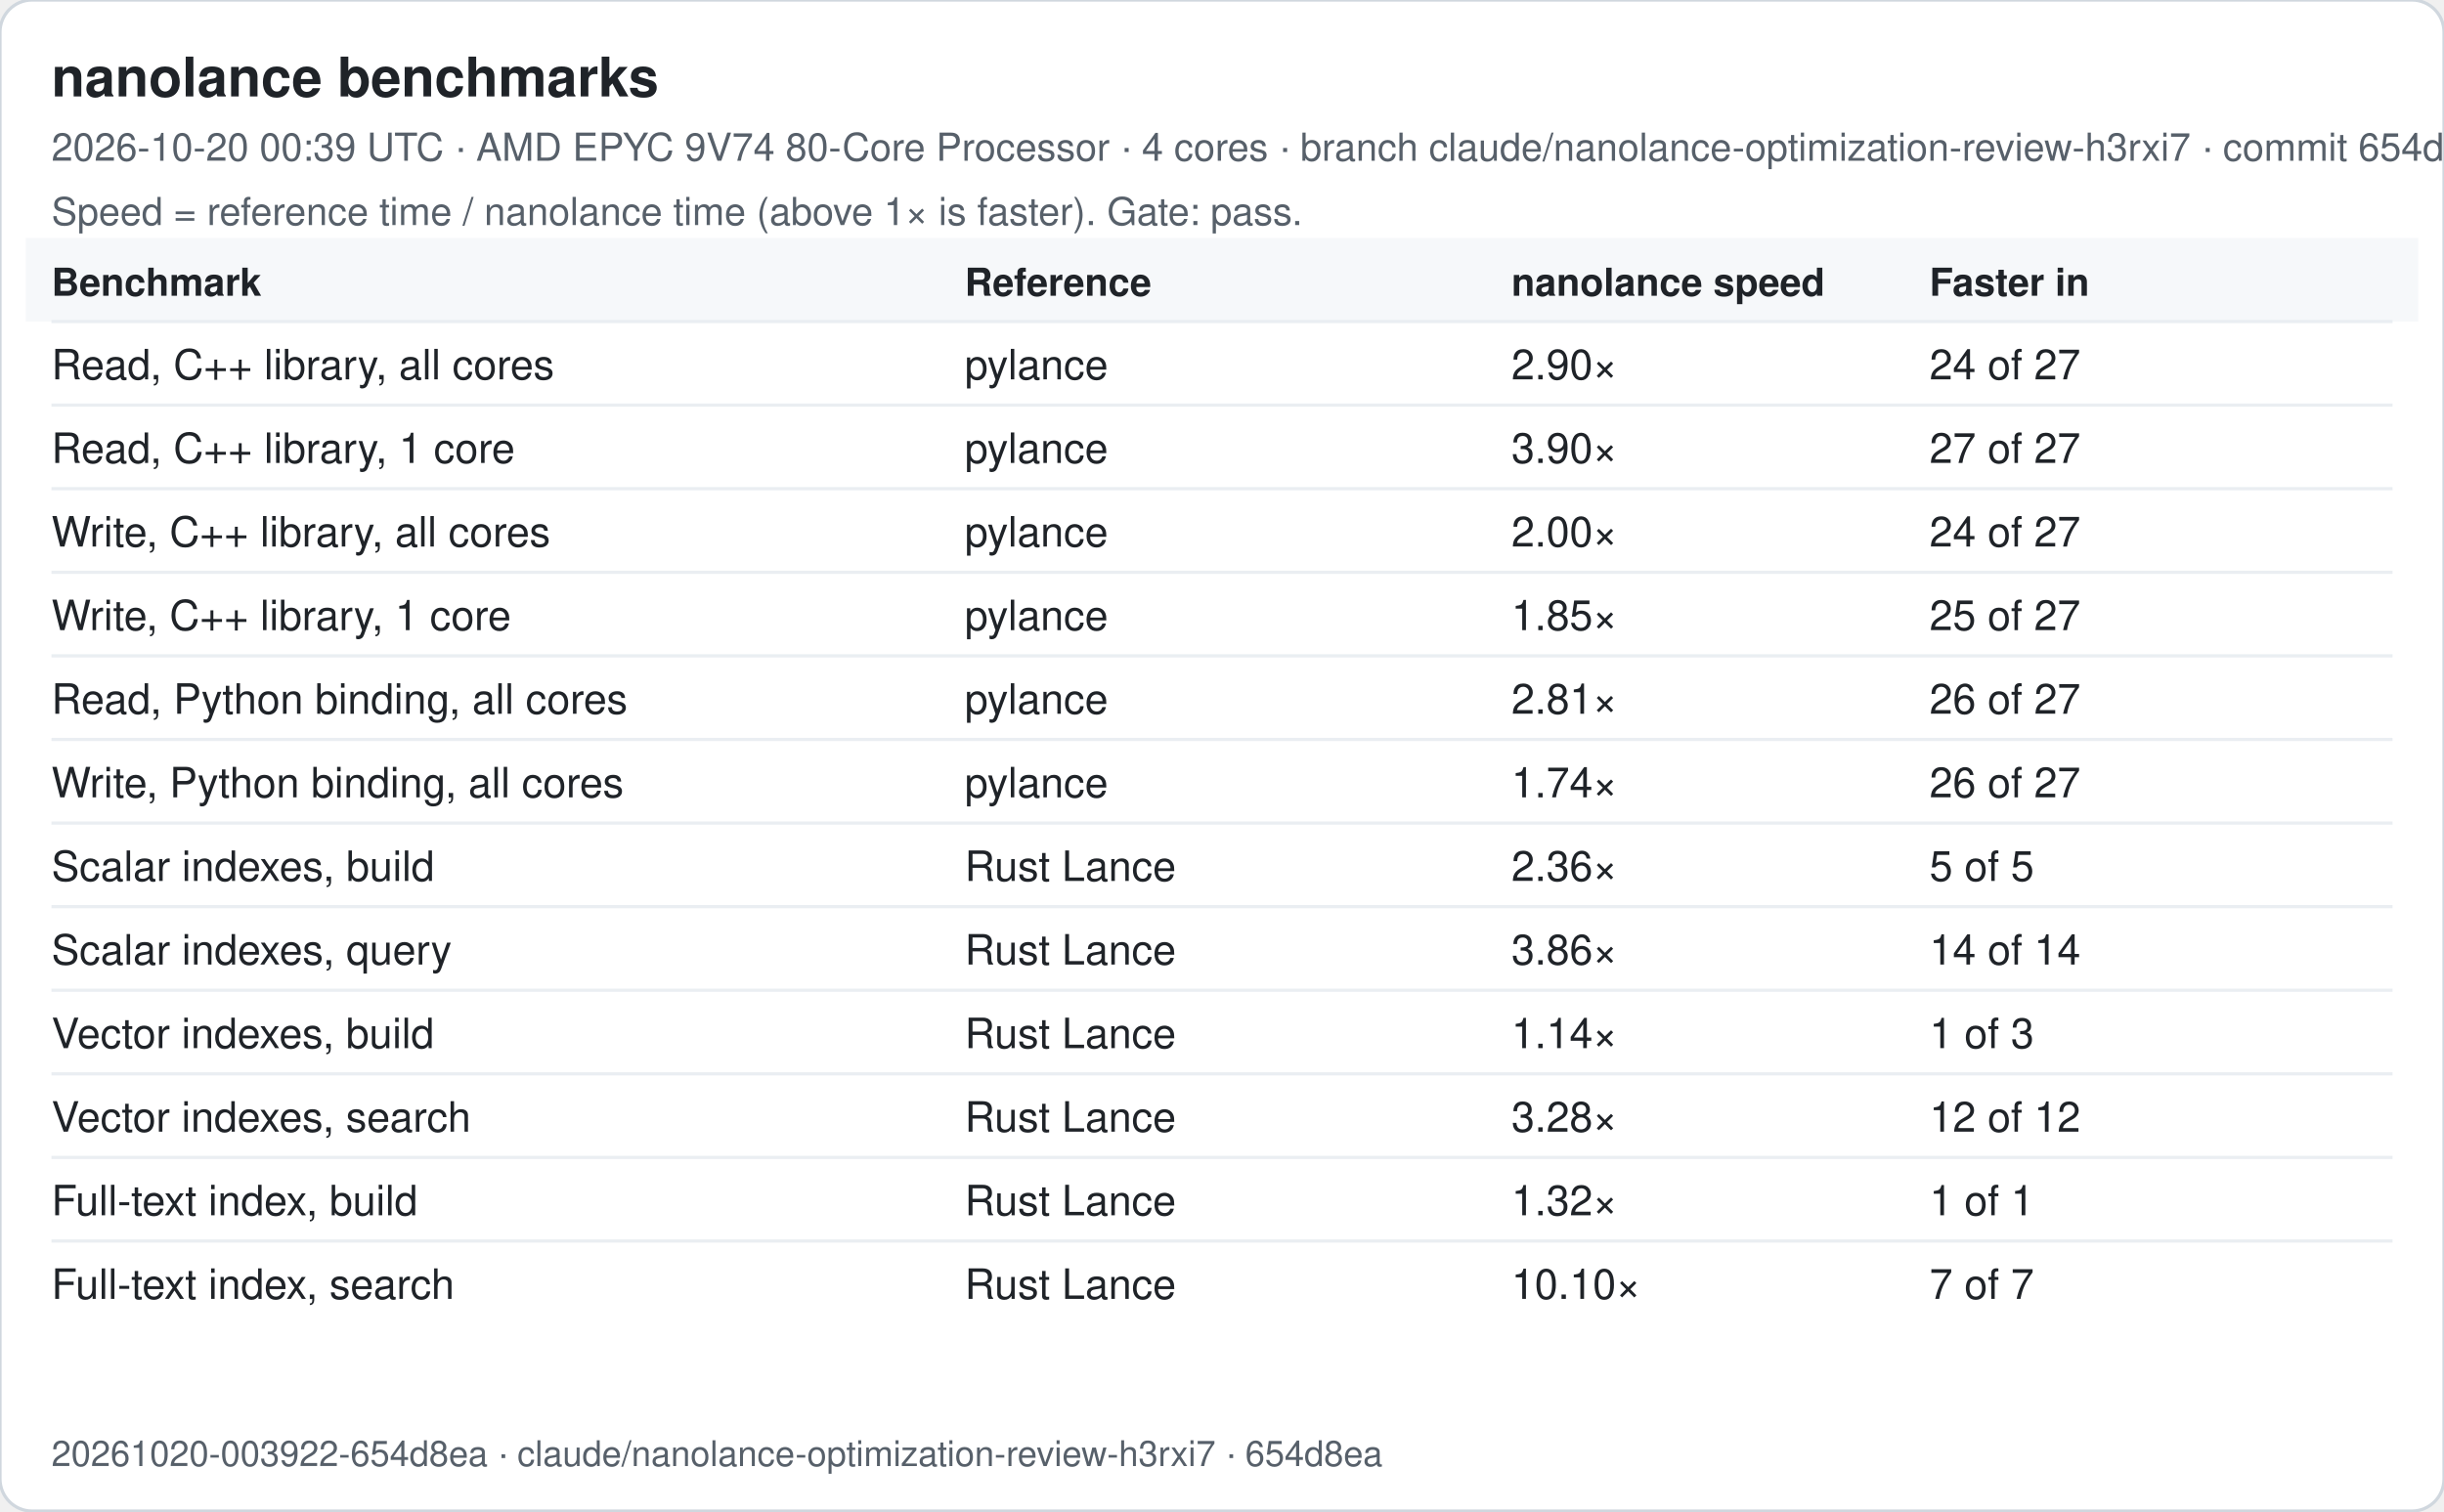
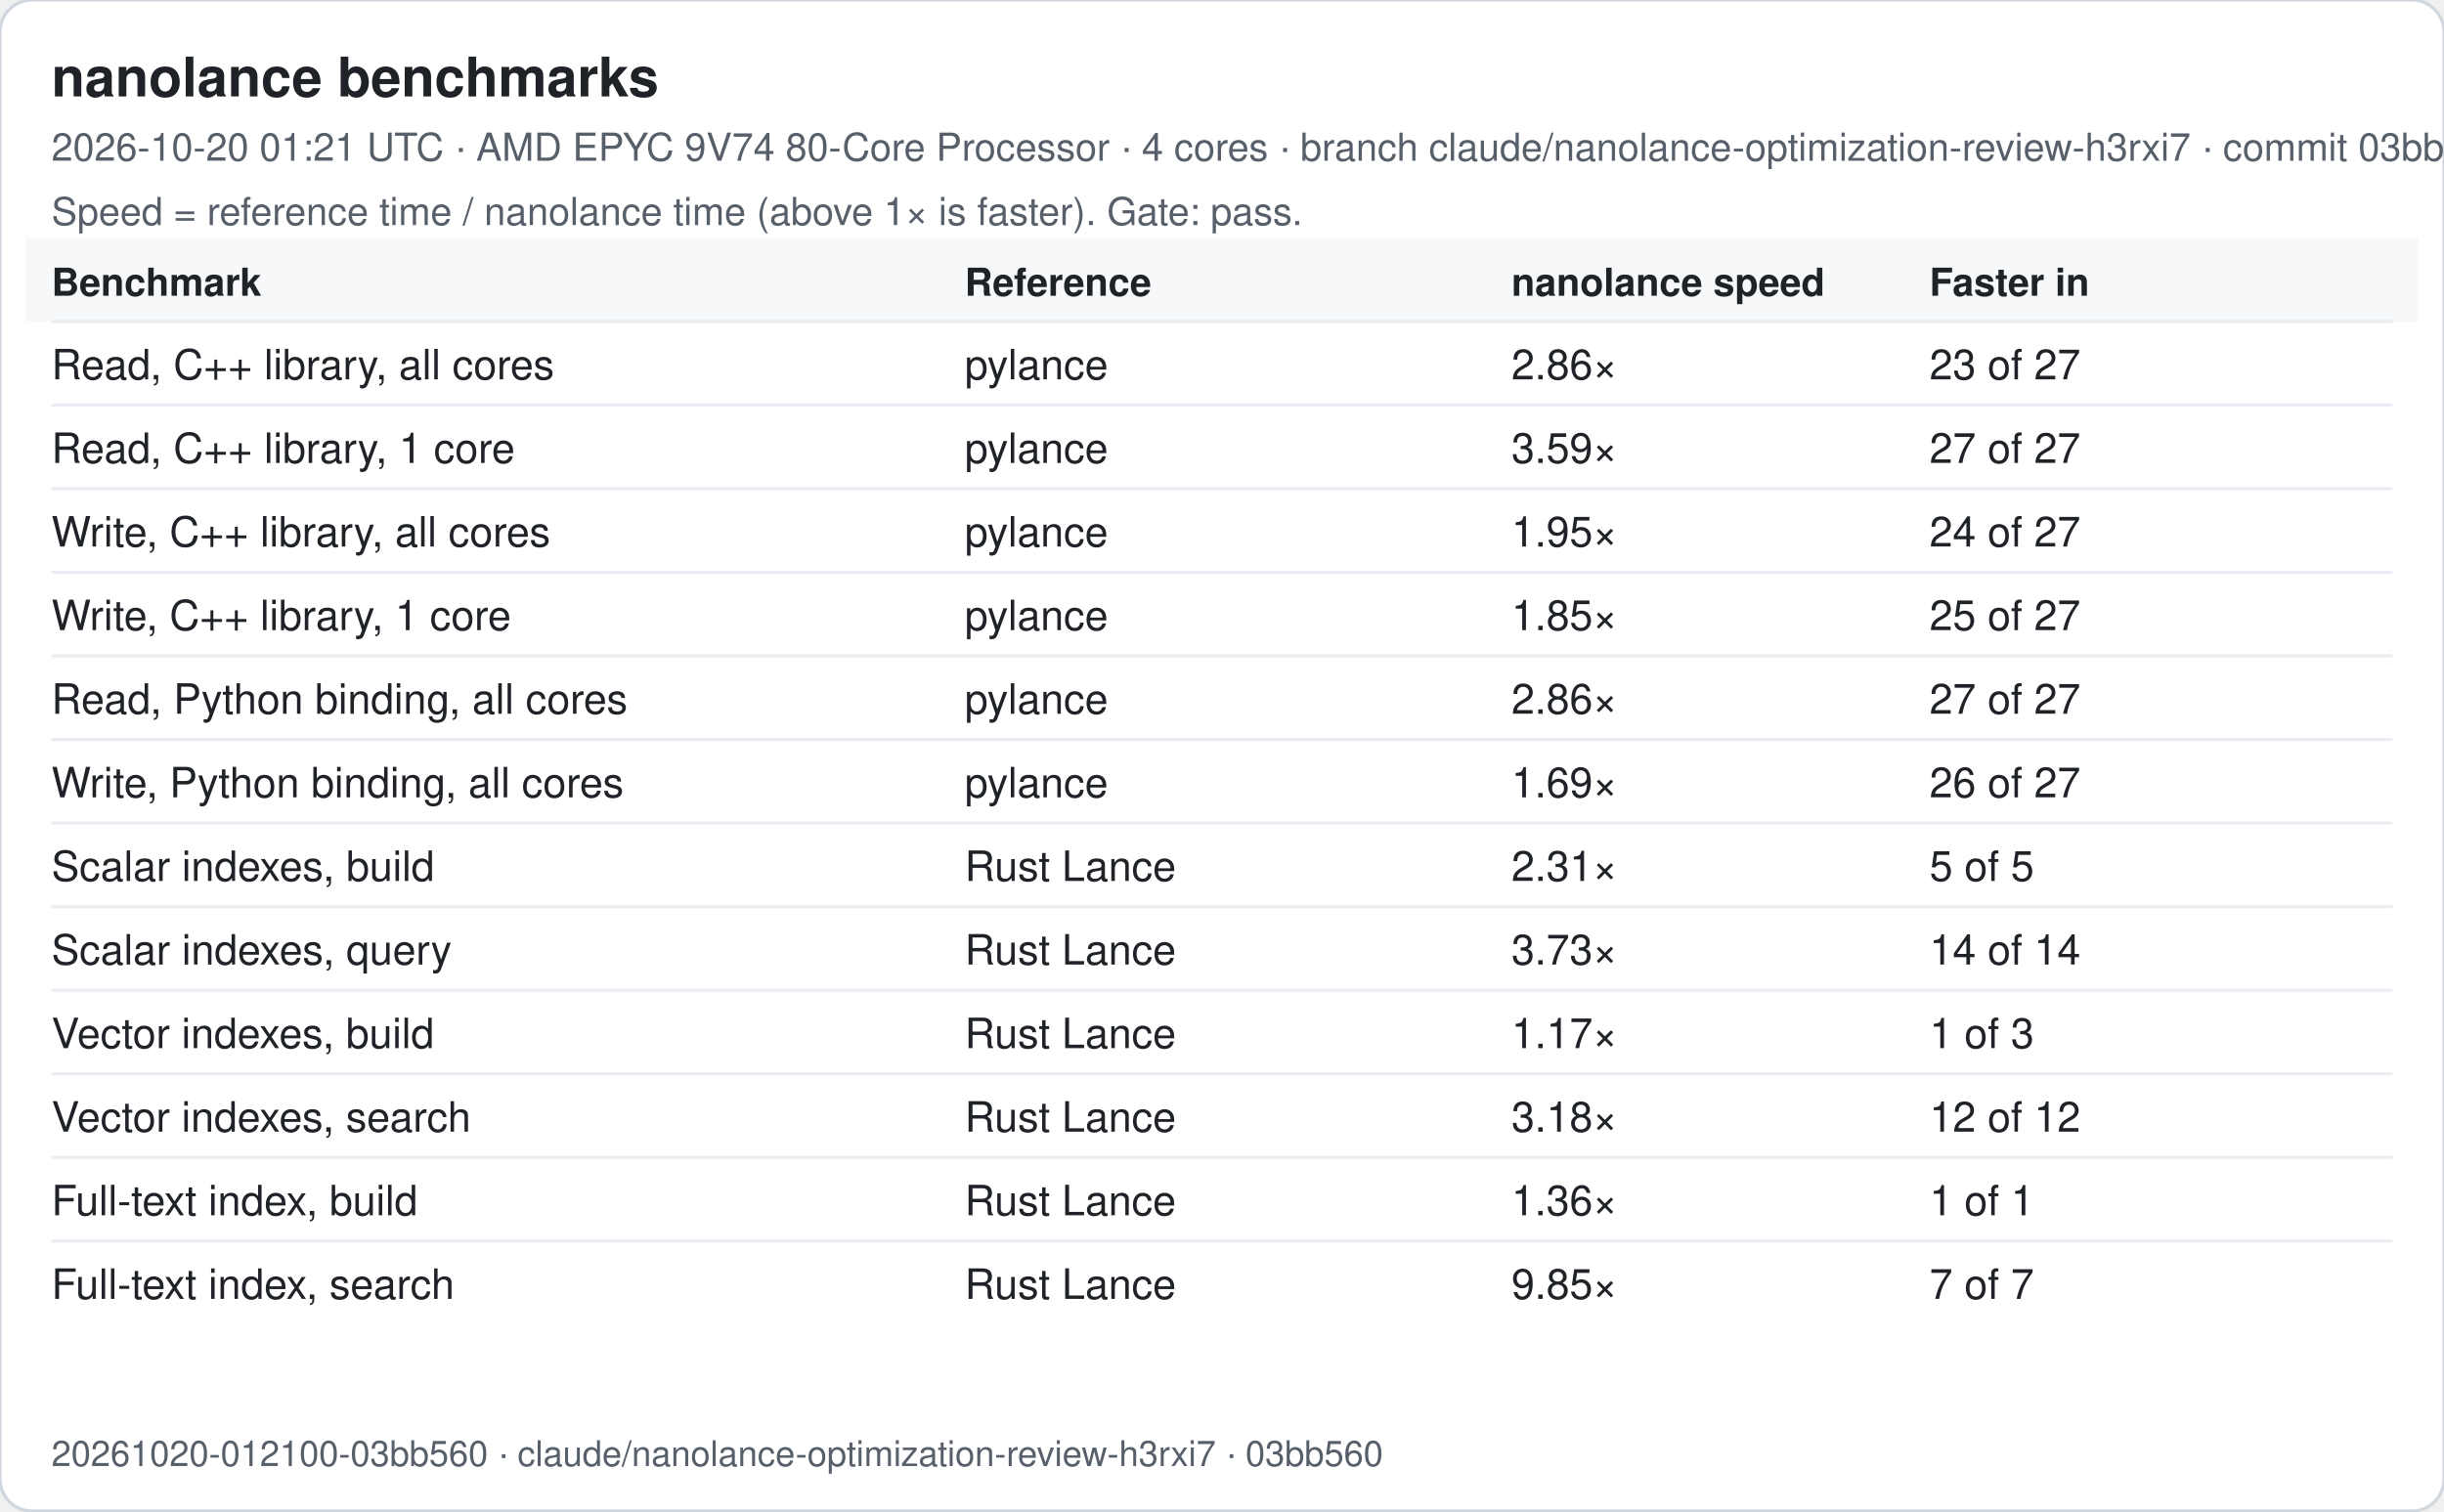
<svg xmlns="http://www.w3.org/2000/svg" width="760" height="470" viewBox="0 0 760 470" font-family="-apple-system, Segoe UI, Helvetica, Arial, sans-serif">
  <rect width="760" height="470" rx="10" fill="#ffffff" stroke="#d0d7de" />
  <text x="16" y="30" font-size="17" font-weight="600" fill="#1f2328">nanolance benchmarks</text>
-   <text x="16" y="50" font-size="12" fill="#57606a">2026-10-20 00:39 UTC · AMD EPYC 9V74 80-Core Processor · 4 cores · branch claude/nanolance-optimization-review-h3rxi7 · commit 654d8ea</text>
+   <text x="16" y="50" font-size="12" fill="#57606a">2026-10-20 01:21 UTC · AMD EPYC 9V74 80-Core Processor · 4 cores · branch claude/nanolance-optimization-review-h3rxi7 · commit 03bb560</text>
  <text x="16" y="70" font-size="12" fill="#57606a">Speed = reference time / nanolance time (above 1× is faster). Gate: pass.</text>
  <rect x="8" y="74" width="744" height="26" fill="#f6f8fa" />
  <text x="16" y="92" font-size="12" font-weight="600" fill="#1f2328">Benchmark</text>
  <text x="300" y="92" font-size="12" font-weight="600" fill="#1f2328">Reference</text>
  <text x="470" y="92" font-size="12" font-weight="600" fill="#1f2328">nanolance speed</text>
  <text x="600" y="92" font-size="12" font-weight="600" fill="#1f2328">Faster in</text>
  <line x1="16" x2="744" y1="100" y2="100" stroke="#eaeef2" />
  <text x="16" y="118" font-size="13" fill="#1f2328">Read, C++ library, all cores</text>
  <text x="300" y="118" font-size="13" fill="#1f2328">pylance</text>
-   <text x="470" y="118" font-size="13" fill="#1f2328">2.90×</text>
-   <text x="600" y="118" font-size="13" fill="#1f2328">24 of 27</text>
+   <text x="470" y="118" font-size="13" fill="#1f2328">2.86×</text>
+   <text x="600" y="118" font-size="13" fill="#1f2328">23 of 27</text>
  <line x1="16" x2="744" y1="126" y2="126" stroke="#eaeef2" />
  <text x="16" y="144" font-size="13" fill="#1f2328">Read, C++ library, 1 core</text>
  <text x="300" y="144" font-size="13" fill="#1f2328">pylance</text>
-   <text x="470" y="144" font-size="13" fill="#1f2328">3.90×</text>
+   <text x="470" y="144" font-size="13" fill="#1f2328">3.59×</text>
  <text x="600" y="144" font-size="13" fill="#1f2328">27 of 27</text>
  <line x1="16" x2="744" y1="152" y2="152" stroke="#eaeef2" />
  <text x="16" y="170" font-size="13" fill="#1f2328">Write, C++ library, all cores</text>
  <text x="300" y="170" font-size="13" fill="#1f2328">pylance</text>
-   <text x="470" y="170" font-size="13" fill="#1f2328">2.00×</text>
+   <text x="470" y="170" font-size="13" fill="#1f2328">1.95×</text>
  <text x="600" y="170" font-size="13" fill="#1f2328">24 of 27</text>
  <line x1="16" x2="744" y1="178" y2="178" stroke="#eaeef2" />
  <text x="16" y="196" font-size="13" fill="#1f2328">Write, C++ library, 1 core</text>
  <text x="300" y="196" font-size="13" fill="#1f2328">pylance</text>
  <text x="470" y="196" font-size="13" fill="#1f2328">1.85×</text>
  <text x="600" y="196" font-size="13" fill="#1f2328">25 of 27</text>
  <line x1="16" x2="744" y1="204" y2="204" stroke="#eaeef2" />
  <text x="16" y="222" font-size="13" fill="#1f2328">Read, Python binding, all cores</text>
  <text x="300" y="222" font-size="13" fill="#1f2328">pylance</text>
-   <text x="470" y="222" font-size="13" fill="#1f2328">2.81×</text>
-   <text x="600" y="222" font-size="13" fill="#1f2328">26 of 27</text>
+   <text x="470" y="222" font-size="13" fill="#1f2328">2.86×</text>
+   <text x="600" y="222" font-size="13" fill="#1f2328">27 of 27</text>
  <line x1="16" x2="744" y1="230" y2="230" stroke="#eaeef2" />
  <text x="16" y="248" font-size="13" fill="#1f2328">Write, Python binding, all cores</text>
  <text x="300" y="248" font-size="13" fill="#1f2328">pylance</text>
-   <text x="470" y="248" font-size="13" fill="#1f2328">1.74×</text>
+   <text x="470" y="248" font-size="13" fill="#1f2328">1.69×</text>
  <text x="600" y="248" font-size="13" fill="#1f2328">26 of 27</text>
  <line x1="16" x2="744" y1="256" y2="256" stroke="#eaeef2" />
  <text x="16" y="274" font-size="13" fill="#1f2328">Scalar indexes, build</text>
  <text x="300" y="274" font-size="13" fill="#1f2328">Rust Lance</text>
-   <text x="470" y="274" font-size="13" fill="#1f2328">2.36×</text>
+   <text x="470" y="274" font-size="13" fill="#1f2328">2.31×</text>
  <text x="600" y="274" font-size="13" fill="#1f2328">5 of 5</text>
  <line x1="16" x2="744" y1="282" y2="282" stroke="#eaeef2" />
  <text x="16" y="300" font-size="13" fill="#1f2328">Scalar indexes, query</text>
  <text x="300" y="300" font-size="13" fill="#1f2328">Rust Lance</text>
-   <text x="470" y="300" font-size="13" fill="#1f2328">3.86×</text>
+   <text x="470" y="300" font-size="13" fill="#1f2328">3.73×</text>
  <text x="600" y="300" font-size="13" fill="#1f2328">14 of 14</text>
  <line x1="16" x2="744" y1="308" y2="308" stroke="#eaeef2" />
  <text x="16" y="326" font-size="13" fill="#1f2328">Vector indexes, build</text>
  <text x="300" y="326" font-size="13" fill="#1f2328">Rust Lance</text>
-   <text x="470" y="326" font-size="13" fill="#1f2328">1.14×</text>
+   <text x="470" y="326" font-size="13" fill="#1f2328">1.17×</text>
  <text x="600" y="326" font-size="13" fill="#1f2328">1 of 3</text>
  <line x1="16" x2="744" y1="334" y2="334" stroke="#eaeef2" />
  <text x="16" y="352" font-size="13" fill="#1f2328">Vector indexes, search</text>
  <text x="300" y="352" font-size="13" fill="#1f2328">Rust Lance</text>
-   <text x="470" y="352" font-size="13" fill="#1f2328">3.28×</text>
+   <text x="470" y="352" font-size="13" fill="#1f2328">3.18×</text>
  <text x="600" y="352" font-size="13" fill="#1f2328">12 of 12</text>
  <line x1="16" x2="744" y1="360" y2="360" stroke="#eaeef2" />
  <text x="16" y="378" font-size="13" fill="#1f2328">Full-text index, build</text>
  <text x="300" y="378" font-size="13" fill="#1f2328">Rust Lance</text>
-   <text x="470" y="378" font-size="13" fill="#1f2328">1.32×</text>
+   <text x="470" y="378" font-size="13" fill="#1f2328">1.36×</text>
  <text x="600" y="378" font-size="13" fill="#1f2328">1 of 1</text>
  <line x1="16" x2="744" y1="386" y2="386" stroke="#eaeef2" />
  <text x="16" y="404" font-size="13" fill="#1f2328">Full-text index, search</text>
  <text x="300" y="404" font-size="13" fill="#1f2328">Rust Lance</text>
-   <text x="470" y="404" font-size="13" fill="#1f2328">10.10×</text>
+   <text x="470" y="404" font-size="13" fill="#1f2328">9.85×</text>
  <text x="600" y="404" font-size="13" fill="#1f2328">7 of 7</text>
-   <text x="16" y="456" font-size="11" fill="#57606a">20261020-003922-654d8ea · claude/nanolance-optimization-review-h3rxi7 · 654d8ea</text>
+   <text x="16" y="456" font-size="11" fill="#57606a">20261020-012100-03bb560 · claude/nanolance-optimization-review-h3rxi7 · 03bb560</text>
</svg>
